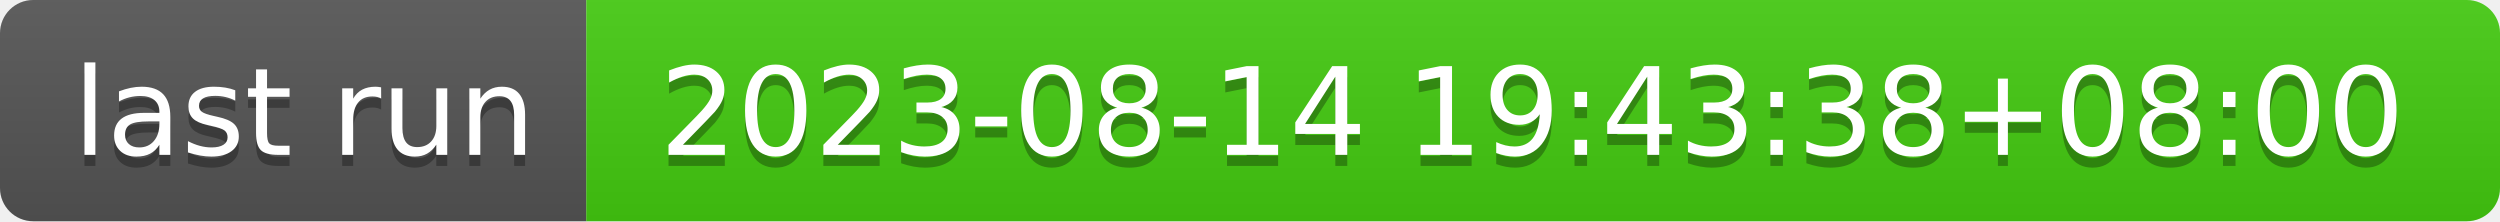
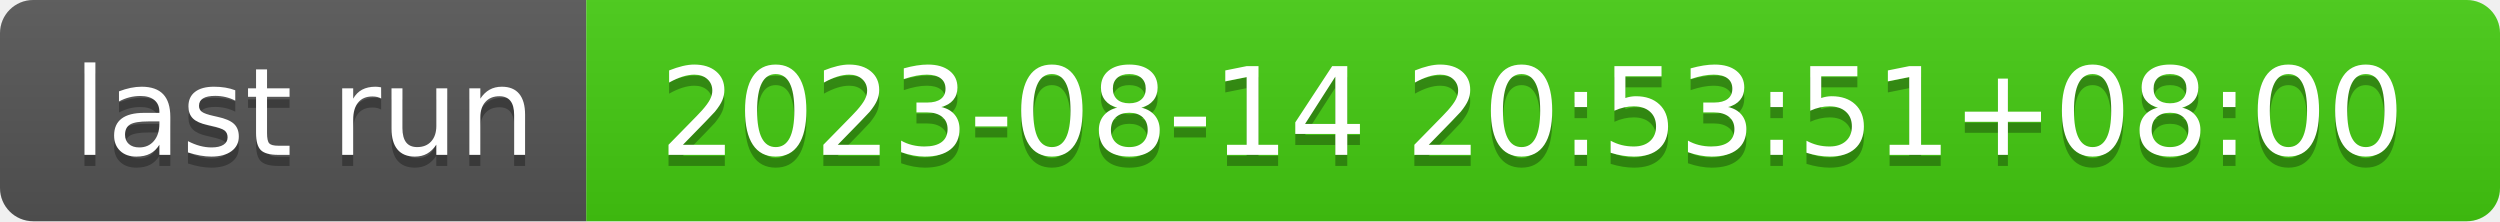
- <svg xmlns="http://www.w3.org/2000/svg" width="226" height="20" role="img" aria-label="last run: 2023-08-14 19:43:38+08:00">
+ <svg xmlns="http://www.w3.org/2000/svg" width="226" height="20" role="img" aria-label="last run: 2023-08-14 20:53:51+08:00">
  <linearGradient id="s" x2="0" y2="100%">
    <stop offset="0" stop-color="#bbb" stop-opacity=".1" />
    <stop offset="1" stop-opacity=".1" />
  </linearGradient>
  <clipPath id="r">
    <rect width="226" height="20" rx="3" fill="#fff" />
  </clipPath>
  <g clip-path="url(#r)">
    <rect width="53" height="20" fill="#555" />
    <rect x="53" width="173" height="20" fill="#4c1" />
    <rect width="226" height="20" fill="url(#s)" />
  </g>
  <g fill="#fff" text-anchor="middle" font-family="Verdana,Geneva,DejaVu Sans,sans-serif" text-rendering="geometricPrecision" font-size="110">
    <text aria-hidden="true" x="275" y="150" fill="#010101" fill-opacity=".3" transform="scale(.1)" textLength="430">last run</text>
    <text x="275" y="140" transform="scale(.1)" fill="#fff" textLength="430">last run</text>
-     <text aria-hidden="true" x="1385" y="150" fill="#010101" fill-opacity=".3" transform="scale(.1)" textLength="1630">2023-08-14 19:43:38+08:00</text>
-     <text x="1385" y="140" transform="scale(.1)" fill="#fff" textLength="1630">2023-08-14 19:43:38+08:00</text>
+     <text aria-hidden="true" x="1385" y="150" fill="#010101" fill-opacity=".3" transform="scale(.1)" textLength="1630">2023-08-14 20:53:51+08:00</text>
+     <text x="1385" y="140" transform="scale(.1)" fill="#fff" textLength="1630">2023-08-14 20:53:51+08:00</text>
  </g>
</svg>
